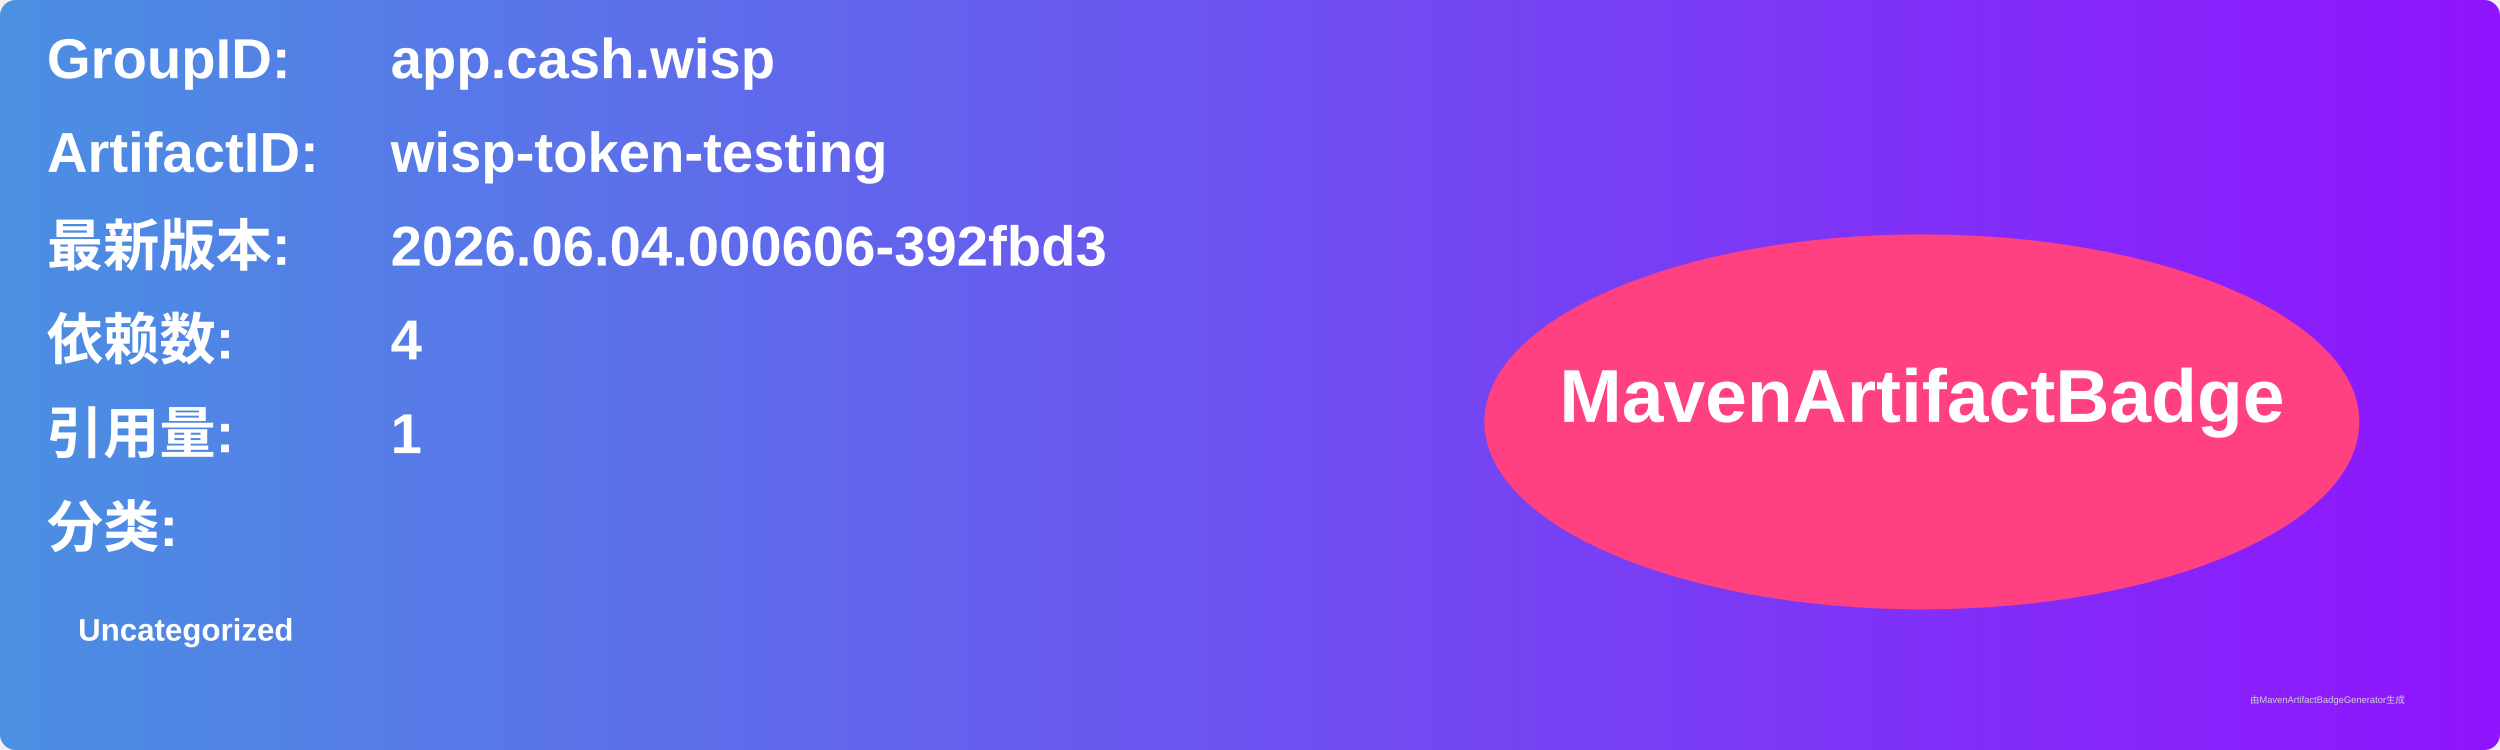
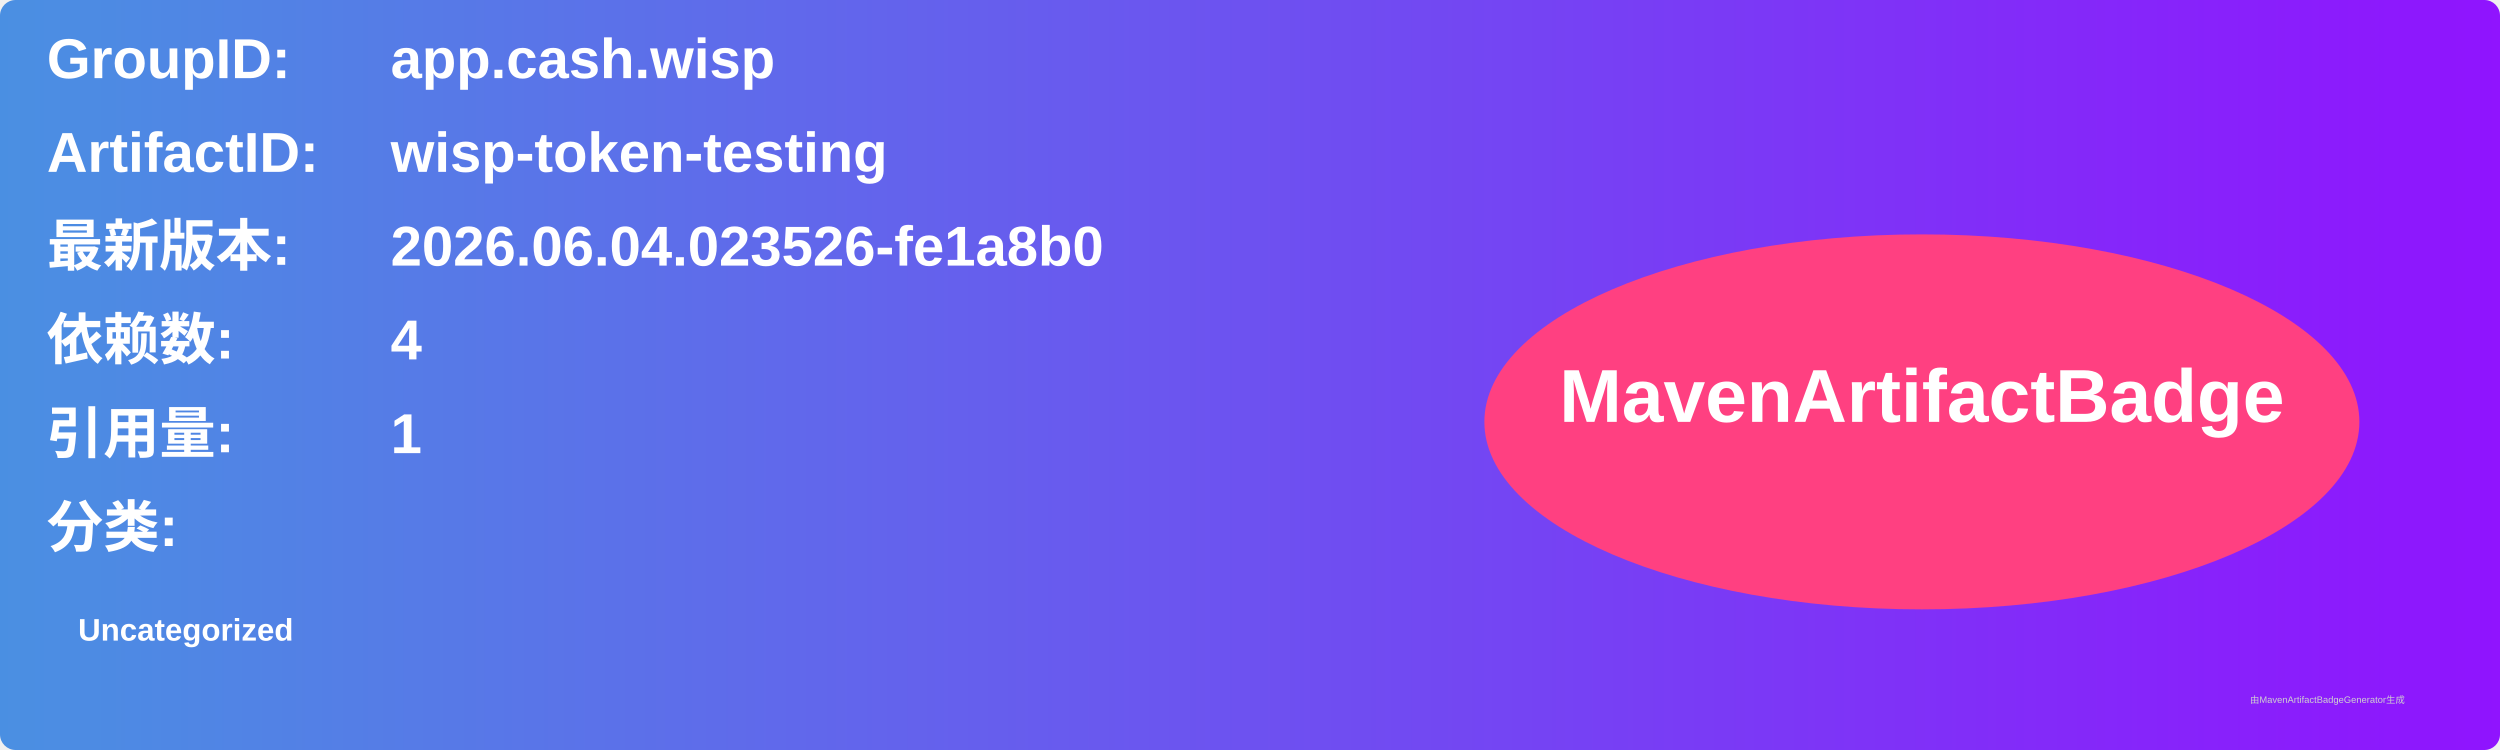
<svg xmlns="http://www.w3.org/2000/svg" width="800" height="240" viewBox="0 0 800 240">
  <linearGradient id="grad" x1="0%" y1="0%" x2="100%" y2="0%">
    <stop offset="0%" stop-color="#4a90e2" />
    <stop offset="100%" stop-color="#9013fe" />
  </linearGradient>
  <rect width="100%" height="100%" rx="5" ry="5" fill="url(#grad)" />
  <g transform="translate(15, 15)">
    <text x="0" y="10" font-family="Arial" font-size="18" fill="white" font-weight="bold" width="260">GroupID:</text>
    <text x="110" y="10" font-family="Arial" font-size="18" fill="white" font-weight="bold" width="460">app.cash.wisp</text>
    <text x="0" y="40" font-family="Arial" font-size="18" fill="white" font-weight="bold" width="260">ArtifactID:</text>
    <text x="110" y="40" font-family="Arial" font-size="18" fill="white" font-weight="bold" width="460">wisp-token-testing</text>
    <text x="0" y="70" font-family="Arial" font-size="18" fill="white" font-weight="bold">最新版本:</text>
    <text x="110" y="70" font-family="Arial" font-size="18" fill="white" font-weight="bold">
-       <tspan font-weight="bold">2026.06.04.000606-392fbd3</tspan>
+       <tspan font-weight="bold">2026.06.04.023526-fe1a8b0</tspan>
    </text>
    <text x="0" y="100" font-family="Arial" font-size="18" fill="white" font-weight="bold">依赖数: </text>
    <text x="110" y="100" font-family="Arial" font-size="18" fill="white">
      <tspan font-weight="bold">4</tspan>
    </text>
    <text x="0" y="130" font-family="Arial" font-size="18" fill="white" font-weight="bold">引用量: </text>
    <text x="110" y="130" font-family="Arial" font-size="18" fill="white">
      <tspan font-weight="bold">1</tspan>
    </text>
    <text x="0" y="160" font-family="Arial" font-size="18" fill="white" font-weight="bold">分类:</text>
    <text x="10" y="190" font-family="Arial" font-size="10" fill="white">
      <tspan font-weight="bold">Uncategorized</tspan>
    </text>
    <ellipse cx="600" cy="120" rx="140" ry="60" fill="#ff4081" />
    <text x="600" y="120" text-anchor="middle" font-family="Arial" font-size="24" fill="white" font-weight="bold">MavenArtifactBadge</text>
  </g>
  <text x="720" y="225" font-family="Arial" font-size="3" fill="#d0d0d0">由MavenArtifactBadgeGenerator生成</text>
</svg>
